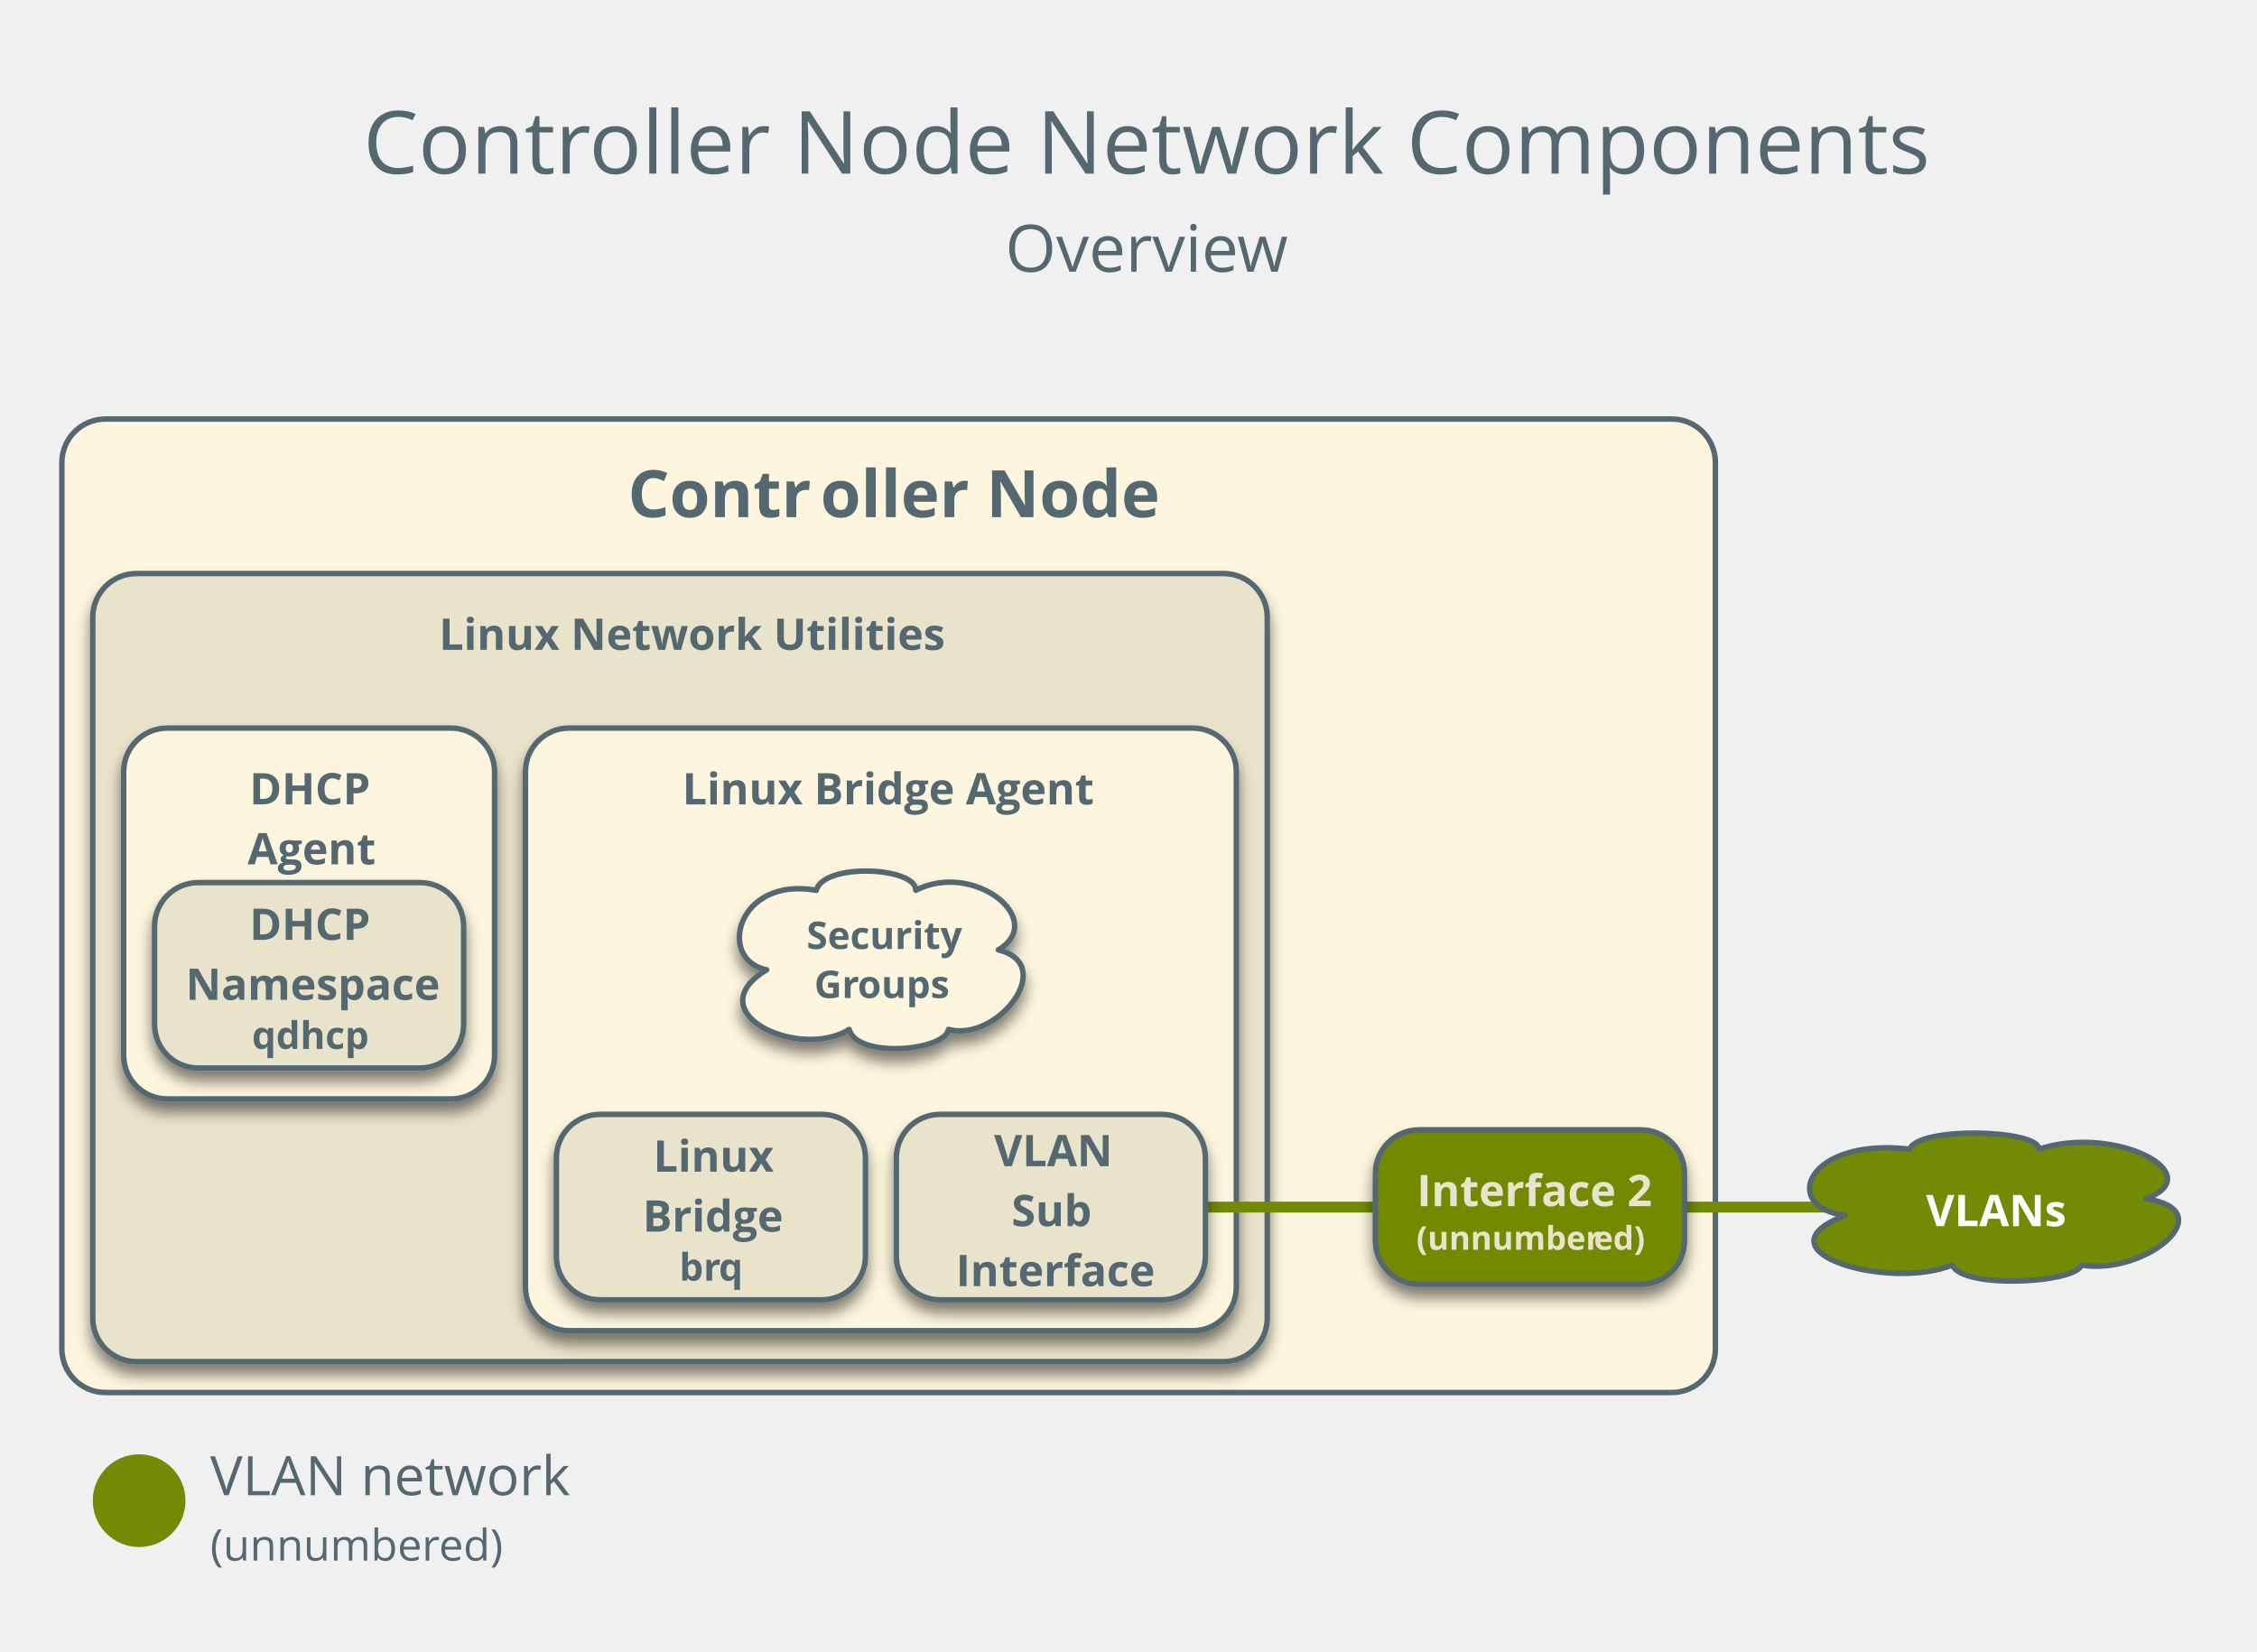
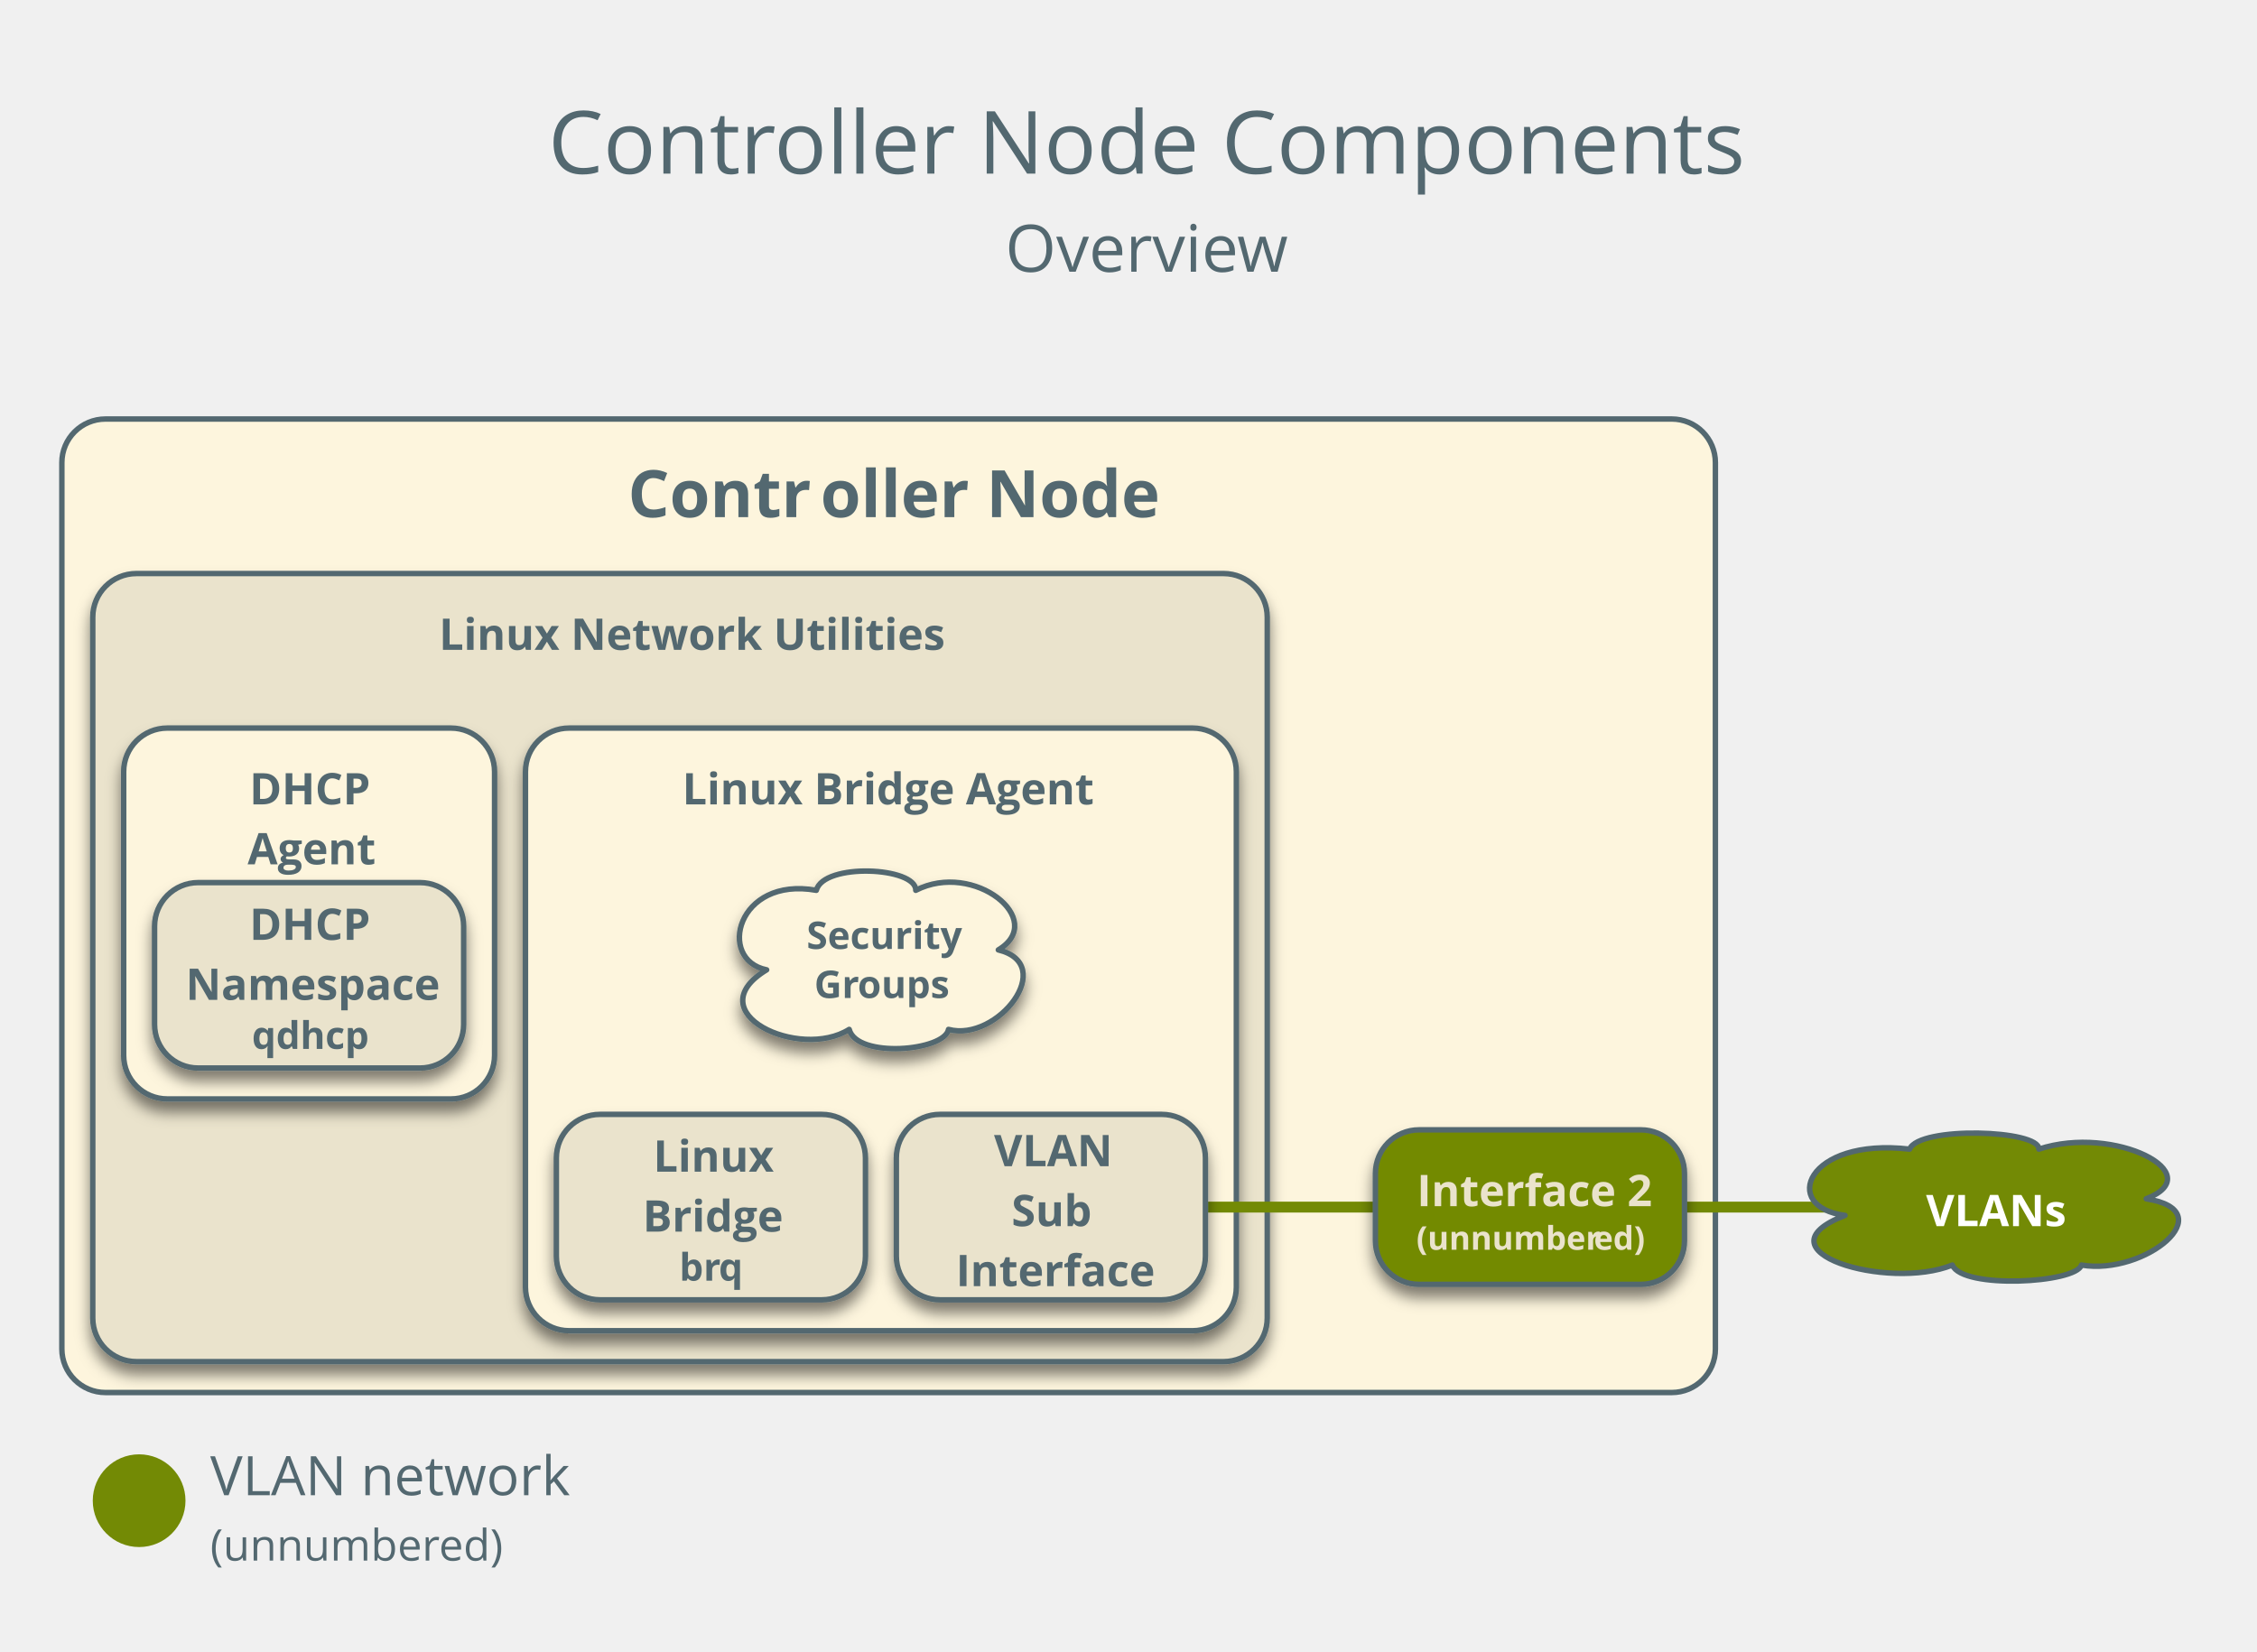
<svg xmlns="http://www.w3.org/2000/svg" version="1.1" viewBox="17 -6 414 303" width="414pt" height="303pt">
  <defs>
    <font-face font-family="Open Sans" font-size="16" panose-1="2 11 6 6 3 5 4 2 2 4" units-per-em="1000" underline-position="-75.195" underline-thickness="49.805" slope="0" x-height="544.922" cap-height="724.121" ascent="1068.848" descent="-292.969" font-weight="500">
      <font-face-src>
        <font-face-name name="OpenSans" />
      </font-face-src>
    </font-face>
    <font-face font-family="Open Sans" font-size="12" panose-1="2 11 6 6 3 5 4 2 2 4" units-per-em="1000" underline-position="-75.195" underline-thickness="49.805" slope="0" x-height="544.922" cap-height="724.121" ascent="1068.848" descent="-292.969" font-weight="500">
      <font-face-src>
        <font-face-name name="OpenSans" />
      </font-face-src>
    </font-face>
    <font-face font-family="Open Sans" font-size="12" panose-1="2 11 7 6 3 8 4 2 2 4" units-per-em="1000" underline-position="-75.195" underline-thickness="49.805" slope="0" x-height="549.805" cap-height="724.121" ascent="1068.848" descent="-292.969" font-weight="bold">
      <font-face-src>
        <font-face-name name="OpenSans-Semibold" />
      </font-face-src>
    </font-face>
    <font-face font-family="Open Sans" font-size="10" panose-1="2 11 6 6 3 5 4 2 2 4" units-per-em="1000" underline-position="-75.195" underline-thickness="49.805" slope="0" x-height="544.922" cap-height="724.121" ascent="1068.848" descent="-292.969" font-weight="500">
      <font-face-src>
        <font-face-name name="OpenSans" />
      </font-face-src>
    </font-face>
    <font-face font-family="Open Sans" font-size="8" panose-1="2 11 6 6 3 5 4 2 2 4" units-per-em="1000" underline-position="-75.195" underline-thickness="49.805" slope="0" x-height="544.922" cap-height="724.121" ascent="1068.848" descent="-292.969" font-weight="500">
      <font-face-src>
        <font-face-name name="OpenSans" />
      </font-face-src>
    </font-face>
    <filter id="Shadow" filterUnits="userSpaceOnUse">
      <feGaussianBlur in="SourceAlpha" result="blur" stdDeviation="1.308" />
      <feOffset in="blur" result="offset" dx="0" dy="2" />
      <feFlood flood-color="black" flood-opacity=".5" result="flood" />
      <feComposite in="flood" in2="offset" operator="in" result="color" />
      <feMerge>
        <feMergeNode in="color" />
        <feMergeNode in="SourceGraphic" />
      </feMerge>
    </filter>
    <font-face font-family="Open Sans" font-size="8" panose-1="2 11 7 6 3 8 4 2 2 4" units-per-em="1000" underline-position="-75.195" underline-thickness="49.805" slope="0" x-height="549.805" cap-height="724.121" ascent="1068.848" descent="-292.969" font-weight="bold">
      <font-face-src>
        <font-face-name name="OpenSans-Semibold" />
      </font-face-src>
    </font-face>
    <font-face font-family="Open Sans" font-size="7" panose-1="2 11 7 6 3 8 4 2 2 4" units-per-em="1000" underline-position="-75.195" underline-thickness="49.805" slope="0" x-height="549.805" cap-height="724.121" ascent="1068.848" descent="-292.969" font-weight="bold">
      <font-face-src>
        <font-face-name name="OpenSans-Semibold" />
      </font-face-src>
    </font-face>
    <font-face font-family="Open Sans" font-size="6" panose-1="2 11 7 6 3 8 4 2 2 4" units-per-em="1000" underline-position="-75.195" underline-thickness="49.805" slope="0" x-height="549.805" cap-height="724.121" ascent="1068.848" descent="-292.969" font-weight="bold">
      <font-face-src>
        <font-face-name name="OpenSans-Semibold" />
      </font-face-src>
    </font-face>
  </defs>
  <g stroke="none" stroke-opacity="1" stroke-dasharray="none" fill="none" fill-opacity="1">
    <g>
-       <text transform="translate(83.3189 8.850393)" fill="#536870">
-         <tspan font-family="Open Sans" font-size="16" font-weight="500" fill="#536870" x=".293" y="17" textLength="41.758">Contr</tspan>
-         <tspan font-family="Open Sans" font-size="16" font-weight="500" fill="#536870" x="41.73" y="17" textLength="245.977">oller Node Network Components</tspan>
-         <tspan font-family="Open Sans" font-size="12" font-weight="500" fill="#536870" x="118.069" y="35" textLength="42.768">Overvie</tspan>
-         <tspan font-family="Open Sans" font-size="12" font-weight="500" fill="#536870" x="160.597" y="35" textLength="9.334">w</tspan>
+       <text transform="translate(117.3189 8.850393)" fill="#536870">
+         <tspan font-family="Open Sans" font-size="16" font-weight="500" fill="#536870" x=".234" y="17" textLength="41.758">Contr</tspan>
+         <tspan font-family="Open Sans" font-size="16" font-weight="500" fill="#536870" x="41.672" y="17" textLength="178.094">oller Node Components</tspan>
+         <tspan font-family="Open Sans" font-size="12" font-weight="500" fill="#536870" x="84.069" y="35" textLength="42.768">Overvie</tspan>
+         <tspan font-family="Open Sans" font-size="12" font-weight="500" fill="#536870" x="126.597" y="35" textLength="9.334">w</tspan>
      </text>
      <path d="M 36.346 70.866 L 323.654 70.866 C 328.072 70.866 331.654 74.448 331.654 78.866 L 331.654 241.449 C 331.654 245.867 328.072 249.449 323.654 249.449 L 36.346 249.449 C 31.928 249.449 28.346 245.867 28.346 241.449 L 28.346 78.866 C 28.346 74.448 31.928 70.866 36.346 70.866 Z" fill="#fdf5dd" />
      <path d="M 36.346 70.866 L 323.654 70.866 C 328.072 70.866 331.654 74.448 331.654 78.866 L 331.654 241.449 C 331.654 245.867 328.072 249.449 323.654 249.449 L 36.346 249.449 C 31.928 249.449 28.346 245.867 28.346 241.449 L 28.346 78.866 C 28.346 74.448 31.928 70.866 36.346 70.866 Z" stroke="#536870" stroke-linecap="round" stroke-linejoin="round" stroke-width="1" />
      <text transform="translate(33.34646 75.86614)" fill="#536870">
        <tspan font-family="Open Sans" font-size="12" font-weight="bold" fill="#536870" x="98.821" y="13" textLength="35.561"> Contr</tspan>
        <tspan font-family="Open Sans" font-size="12" font-weight="bold" fill="#536870" x="134.141" y="13" textLength="60.346">oller Node</tspan>
      </text>
      <circle cx="42.52" cy="269.291" r="8.504" fill="#738a05" />
      <text transform="translate(55.55905 257.2835)" fill="#536870">
        <tspan font-family="Open Sans" font-size="10" font-weight="500" fill="#536870" x="0" y="11" textLength="66.035">VLAN network</tspan>
        <tspan font-family="Open Sans" font-size="8" font-weight="500" fill="#536870" x="0" y="23" textLength="42.105">(unnumber</tspan>
        <tspan font-family="Open Sans" font-size="8" font-weight="500" fill="#536870" x="41.945" y="23" textLength="11.758">ed)</tspan>
      </text>
      <g filter="url(#Shadow)">
        <path d="M 42.016 99.213 L 241.449 99.213 C 245.867 99.213 249.449 102.794 249.449 107.213 L 249.449 235.78 C 249.449 240.198 245.867 243.78 241.449 243.78 L 42.016 243.78 C 37.597 243.78 34.016 240.198 34.016 235.78 L 34.016 107.213 C 34.016 102.794 37.597 99.213 42.016 99.213 Z" fill="#eae3cc" />
        <path d="M 42.016 99.213 L 241.449 99.213 C 245.867 99.213 249.449 102.794 249.449 107.213 L 249.449 235.78 C 249.449 240.198 245.867 243.78 241.449 243.78 L 42.016 243.78 C 37.597 243.78 34.016 240.198 34.016 235.78 L 34.016 107.213 C 34.016 102.794 37.597 99.213 42.016 99.213 Z" stroke="#536870" stroke-linecap="round" stroke-linejoin="round" stroke-width="1" />
        <text transform="translate(39.01575 104.2126)" fill="#536870">
          <tspan font-family="Open Sans" font-size="8" font-weight="bold" fill="#536870" x="58.515" y="9" textLength="88.402">Linux Network Utilities</tspan>
        </text>
      </g>
      <g filter="url(#Shadow)">
        <path d="M 121.386 127.559 L 235.78 127.559 C 240.198 127.559 243.78 131.141 243.78 135.559 L 243.78 230.11 C 243.78 234.529 240.198 238.11 235.78 238.11 L 121.386 238.11 C 116.968 238.11 113.386 234.529 113.386 230.11 L 113.386 135.559 C 113.386 131.141 116.968 127.559 121.386 127.559 Z" fill="#fdf5dd" />
        <path d="M 121.386 127.559 L 235.78 127.559 C 240.198 127.559 243.78 131.141 243.78 135.559 L 243.78 230.11 C 243.78 234.529 240.198 238.11 235.78 238.11 L 121.386 238.11 C 116.968 238.11 113.386 234.529 113.386 230.11 L 113.386 135.559 C 113.386 131.141 116.968 127.559 121.386 127.559 Z" stroke="#536870" stroke-linecap="round" stroke-linejoin="round" stroke-width="1" />
        <text transform="translate(118.3858 132.5591)" fill="#536870">
          <tspan font-family="Open Sans" font-size="8" font-weight="bold" fill="#536870" x="23.767" y="9" textLength="72.859">Linux Bridge Agent</tspan>
        </text>
      </g>
      <g filter="url(#Shadow)">
        <path d="M 157.627 171.906 C 148.465 170.079 152.118 154.699 166.735 157.323 C 168.091 152.207 185.088 153.038 184.977 157.323 C 195.635 151.842 209.255 162.771 200.119 168.252 C 211.081 170.909 199.981 185.226 190.984 182.835 C 190.264 186.821 174.181 188.216 172.769 182.835 C 163.662 188.582 144.672 179.745 157.627 171.906 Z" fill="#fdf5dd" />
        <path d="M 157.627 171.906 C 148.465 170.079 152.118 154.699 166.735 157.323 C 168.091 152.207 185.088 153.038 184.977 157.323 C 195.635 151.842 209.255 162.771 200.119 168.252 C 211.081 170.909 199.981 185.226 190.984 182.835 C 190.264 186.821 174.181 188.216 172.769 182.835 C 163.662 188.582 144.672 179.745 157.627 171.906 Z" stroke="#536870" stroke-linecap="round" stroke-linejoin="round" stroke-width="1" />
        <text transform="translate(163.7402 161.0787)" fill="#536870">
          <tspan font-family="Open Sans" font-size="7" font-weight="bold" fill="#536870" x="1.21" y="7" textLength="27.265">Security</tspan>
          <tspan font-family="Open Sans" font-size="7" font-weight="bold" fill="#536870" x="2.618" y="16" textLength="8.101">Gr</tspan>
          <tspan font-family="Open Sans" font-size="7" font-weight="bold" fill="#536870" x="10.579" y="16" textLength="16.488">oups</tspan>
        </text>
      </g>
      <g filter="url(#Shadow)">
        <path d="M 127.055 198.425 L 167.748 198.425 C 172.166 198.425 175.748 202.007 175.748 206.425 L 175.748 224.441 C 175.748 228.859 172.166 232.441 167.748 232.441 L 127.055 232.441 C 122.637 232.441 119.055 228.859 119.055 224.441 L 119.055 206.425 C 119.055 202.007 122.637 198.425 127.055 198.425 Z" fill="#eae3cc" />
        <path d="M 127.055 198.425 L 167.748 198.425 C 172.166 198.425 175.748 202.007 175.748 206.425 L 175.748 224.441 C 175.748 228.859 172.166 232.441 167.748 232.441 L 127.055 232.441 C 122.637 232.441 119.055 228.859 119.055 224.441 L 119.055 206.425 C 119.055 202.007 122.637 198.425 127.055 198.425 Z" stroke="#536870" stroke-linecap="round" stroke-linejoin="round" stroke-width="1" />
        <text transform="translate(124.0551 199.9331)" fill="#536870">
          <tspan font-family="Open Sans" font-size="8" font-weight="bold" fill="#536870" x="12.782" y="9" textLength="23.207">Linux </tspan>
          <tspan font-family="Open Sans" font-size="8" font-weight="bold" fill="#536870" x="10.845" y="20" textLength="25.004">Bridge</tspan>
          <tspan font-family="Open Sans" font-size="7" font-weight="bold" fill="#536870" x="17.546" y="29" textLength="7.379">br</tspan>
          <tspan font-family="Open Sans" font-size="7" font-weight="bold" fill="#536870" x="24.785" y="29" textLength="4.361">q</tspan>
        </text>
      </g>
      <line x1="283.465" y1="215.433" x2="209.764" y2="215.433" stroke="#738a05" stroke-linecap="round" stroke-linejoin="round" stroke-width="2" />
      <line x1="325.984" y1="215.433" x2="382.677" y2="215.433" stroke="#738a05" stroke-linecap="round" stroke-linejoin="round" stroke-width="2" />
      <path d="M 355.435 216.956 C 343.524 215.433 348.274 202.616 367.275 204.803 C 369.038 200.54 391.134 201.232 390.99 204.803 C 404.845 200.236 422.551 209.343 410.675 213.911 C 424.925 216.125 410.495 228.056 398.799 226.063 C 397.863 229.385 376.955 230.547 375.12 226.063 C 363.281 230.852 338.594 223.489 355.435 216.956 Z" fill="#738a05" />
      <path d="M 355.435 216.956 C 343.524 215.433 348.274 202.616 367.275 204.803 C 369.038 200.54 391.134 201.232 390.99 204.803 C 404.845 200.236 422.551 209.343 410.675 213.911 C 424.925 216.125 410.495 228.056 398.799 226.063 C 397.863 229.385 376.955 230.547 375.12 226.063 C 363.281 230.852 338.594 223.489 355.435 216.956 Z" stroke="#536870" stroke-linecap="round" stroke-linejoin="round" stroke-width="1" />
      <text transform="translate(361.8819 209.9331)" fill="white">
        <tspan font-family="Open Sans" font-size="8" font-weight="bold" fill="white" x="8.414" y="9" textLength="24.762">VLANs</tspan>
      </text>
      <g filter="url(#Shadow)">
        <path d="M 189.417 198.425 L 230.11 198.425 C 234.529 198.425 238.11 202.007 238.11 206.425 L 238.11 224.441 C 238.11 228.859 234.529 232.441 230.11 232.441 L 189.417 232.441 C 184.999 232.441 181.417 228.859 181.417 224.441 L 181.417 206.425 C 181.417 202.007 184.999 198.425 189.417 198.425 Z" fill="#eae3cc" />
        <path d="M 189.417 198.425 L 230.11 198.425 C 234.529 198.425 238.11 202.007 238.11 206.425 L 238.11 224.441 C 238.11 228.859 234.529 232.441 230.11 232.441 L 189.417 232.441 C 184.999 232.441 181.417 228.859 181.417 224.441 L 181.417 206.425 C 181.417 202.007 184.999 198.425 189.417 198.425 Z" stroke="#536870" stroke-linecap="round" stroke-linejoin="round" stroke-width="1" />
        <text transform="translate(186.4173 198.9331)" fill="#536870">
          <tspan font-family="Open Sans" font-size="8" font-weight="bold" fill="#536870" x="12.913" y="9" textLength="20.867">VLAN</tspan>
          <tspan font-family="Open Sans" font-size="8" font-weight="bold" fill="#536870" x="16.116" y="20" textLength="14.461">Sub</tspan>
          <tspan font-family="Open Sans" font-size="8" font-weight="bold" fill="#536870" x="5.928" y="31" textLength="34.836">Interface</tspan>
        </text>
      </g>
      <g filter="url(#Shadow)">
        <path d="M 277.291 201.26 L 317.984 201.26 C 322.403 201.26 325.984 204.842 325.984 209.26 L 325.984 221.606 C 325.984 226.025 322.403 229.606 317.984 229.606 L 277.291 229.606 C 272.873 229.606 269.291 226.025 269.291 221.606 L 269.291 209.26 C 269.291 204.842 272.873 201.26 277.291 201.26 Z" fill="#738a05" />
        <path d="M 277.291 201.26 L 317.984 201.26 C 322.403 201.26 325.984 204.842 325.984 209.26 L 325.984 221.606 C 325.984 226.025 322.403 229.606 317.984 229.606 L 277.291 229.606 C 272.873 229.606 269.291 226.025 269.291 221.606 L 269.291 209.26 C 269.291 204.842 272.873 201.26 277.291 201.26 Z" stroke="#536870" stroke-linecap="round" stroke-linejoin="round" stroke-width="1" />
        <text transform="translate(274.2913 206.2598)" fill="#eae3cb">
          <tspan font-family="Open Sans" font-size="8" font-weight="bold" fill="#eae3cb" x="2.606" y="9" textLength="41.48">Interface 2</tspan>
          <tspan font-family="Open Sans" font-size="6" font-weight="bold" fill="#eae3cb" x="2.531" y="17" textLength="32.654">(unnumber</tspan>
          <tspan font-family="Open Sans" font-size="6" font-weight="bold" fill="#eae3cb" x="35.065" y="17" textLength="9.097">ed)</tspan>
        </text>
      </g>
      <g filter="url(#Shadow)">
        <path d="M 47.685 127.559 L 99.717 127.559 C 104.135 127.559 107.717 131.141 107.717 135.559 L 107.717 187.591 C 107.717 192.009 104.135 195.591 99.717 195.591 L 47.685 195.591 C 43.267 195.591 39.685 192.009 39.685 187.591 L 39.685 135.559 C 39.685 131.141 43.267 127.559 47.685 127.559 Z" fill="#fdf5dd" />
        <path d="M 47.685 127.559 L 99.717 127.559 C 104.135 127.559 107.717 131.141 107.717 135.559 L 107.717 187.591 C 107.717 192.009 104.135 195.591 99.717 195.591 L 47.685 195.591 C 43.267 195.591 39.685 192.009 39.685 187.591 L 39.685 135.559 C 39.685 131.141 43.267 127.559 47.685 127.559 Z" stroke="#536870" stroke-linecap="round" stroke-linejoin="round" stroke-width="1" />
        <text transform="translate(44.68504 132.5591)" fill="#536870">
          <tspan font-family="Open Sans" font-size="8" font-weight="bold" fill="#536870" x="18.08" y="9" textLength="21.871">DHCP</tspan>
          <tspan font-family="Open Sans" font-size="8" font-weight="bold" fill="#536870" x="17.731" y="20" textLength="22.57">Agent</tspan>
        </text>
      </g>
      <g filter="url(#Shadow)">
        <path d="M 53.354 155.906 L 94.047 155.906 C 98.466 155.906 102.047 159.487 102.047 163.906 L 102.047 181.921 C 102.047 186.34 98.466 189.921 94.047 189.921 L 53.354 189.921 C 48.936 189.921 45.354 186.34 45.354 181.921 L 45.354 163.906 C 45.354 159.487 48.936 155.906 53.354 155.906 Z" fill="#eae3cc" />
        <path d="M 53.354 155.906 L 94.047 155.906 C 98.466 155.906 102.047 159.487 102.047 163.906 L 102.047 181.921 C 102.047 186.34 98.466 189.921 94.047 189.921 L 53.354 189.921 C 48.936 189.921 45.354 186.34 45.354 181.921 L 45.354 163.906 C 45.354 159.487 48.936 155.906 53.354 155.906 Z" stroke="#536870" stroke-linecap="round" stroke-linejoin="round" stroke-width="1" />
        <text transform="translate(50.35433 157.4134)" fill="#536870">
          <tspan font-family="Open Sans" font-size="8" font-weight="bold" fill="#536870" x="12.411" y="9" textLength="23.949">DHCP </tspan>
          <tspan font-family="Open Sans" font-size="8" font-weight="bold" fill="#536870" x=".72" y="20" textLength="45.254">Namespace</tspan>
          <tspan font-family="Open Sans" font-size="7" font-weight="bold" fill="#536870" x="12.85" y="29" textLength="20.993">qdhcp</tspan>
        </text>
      </g>
    </g>
  </g>
</svg>
